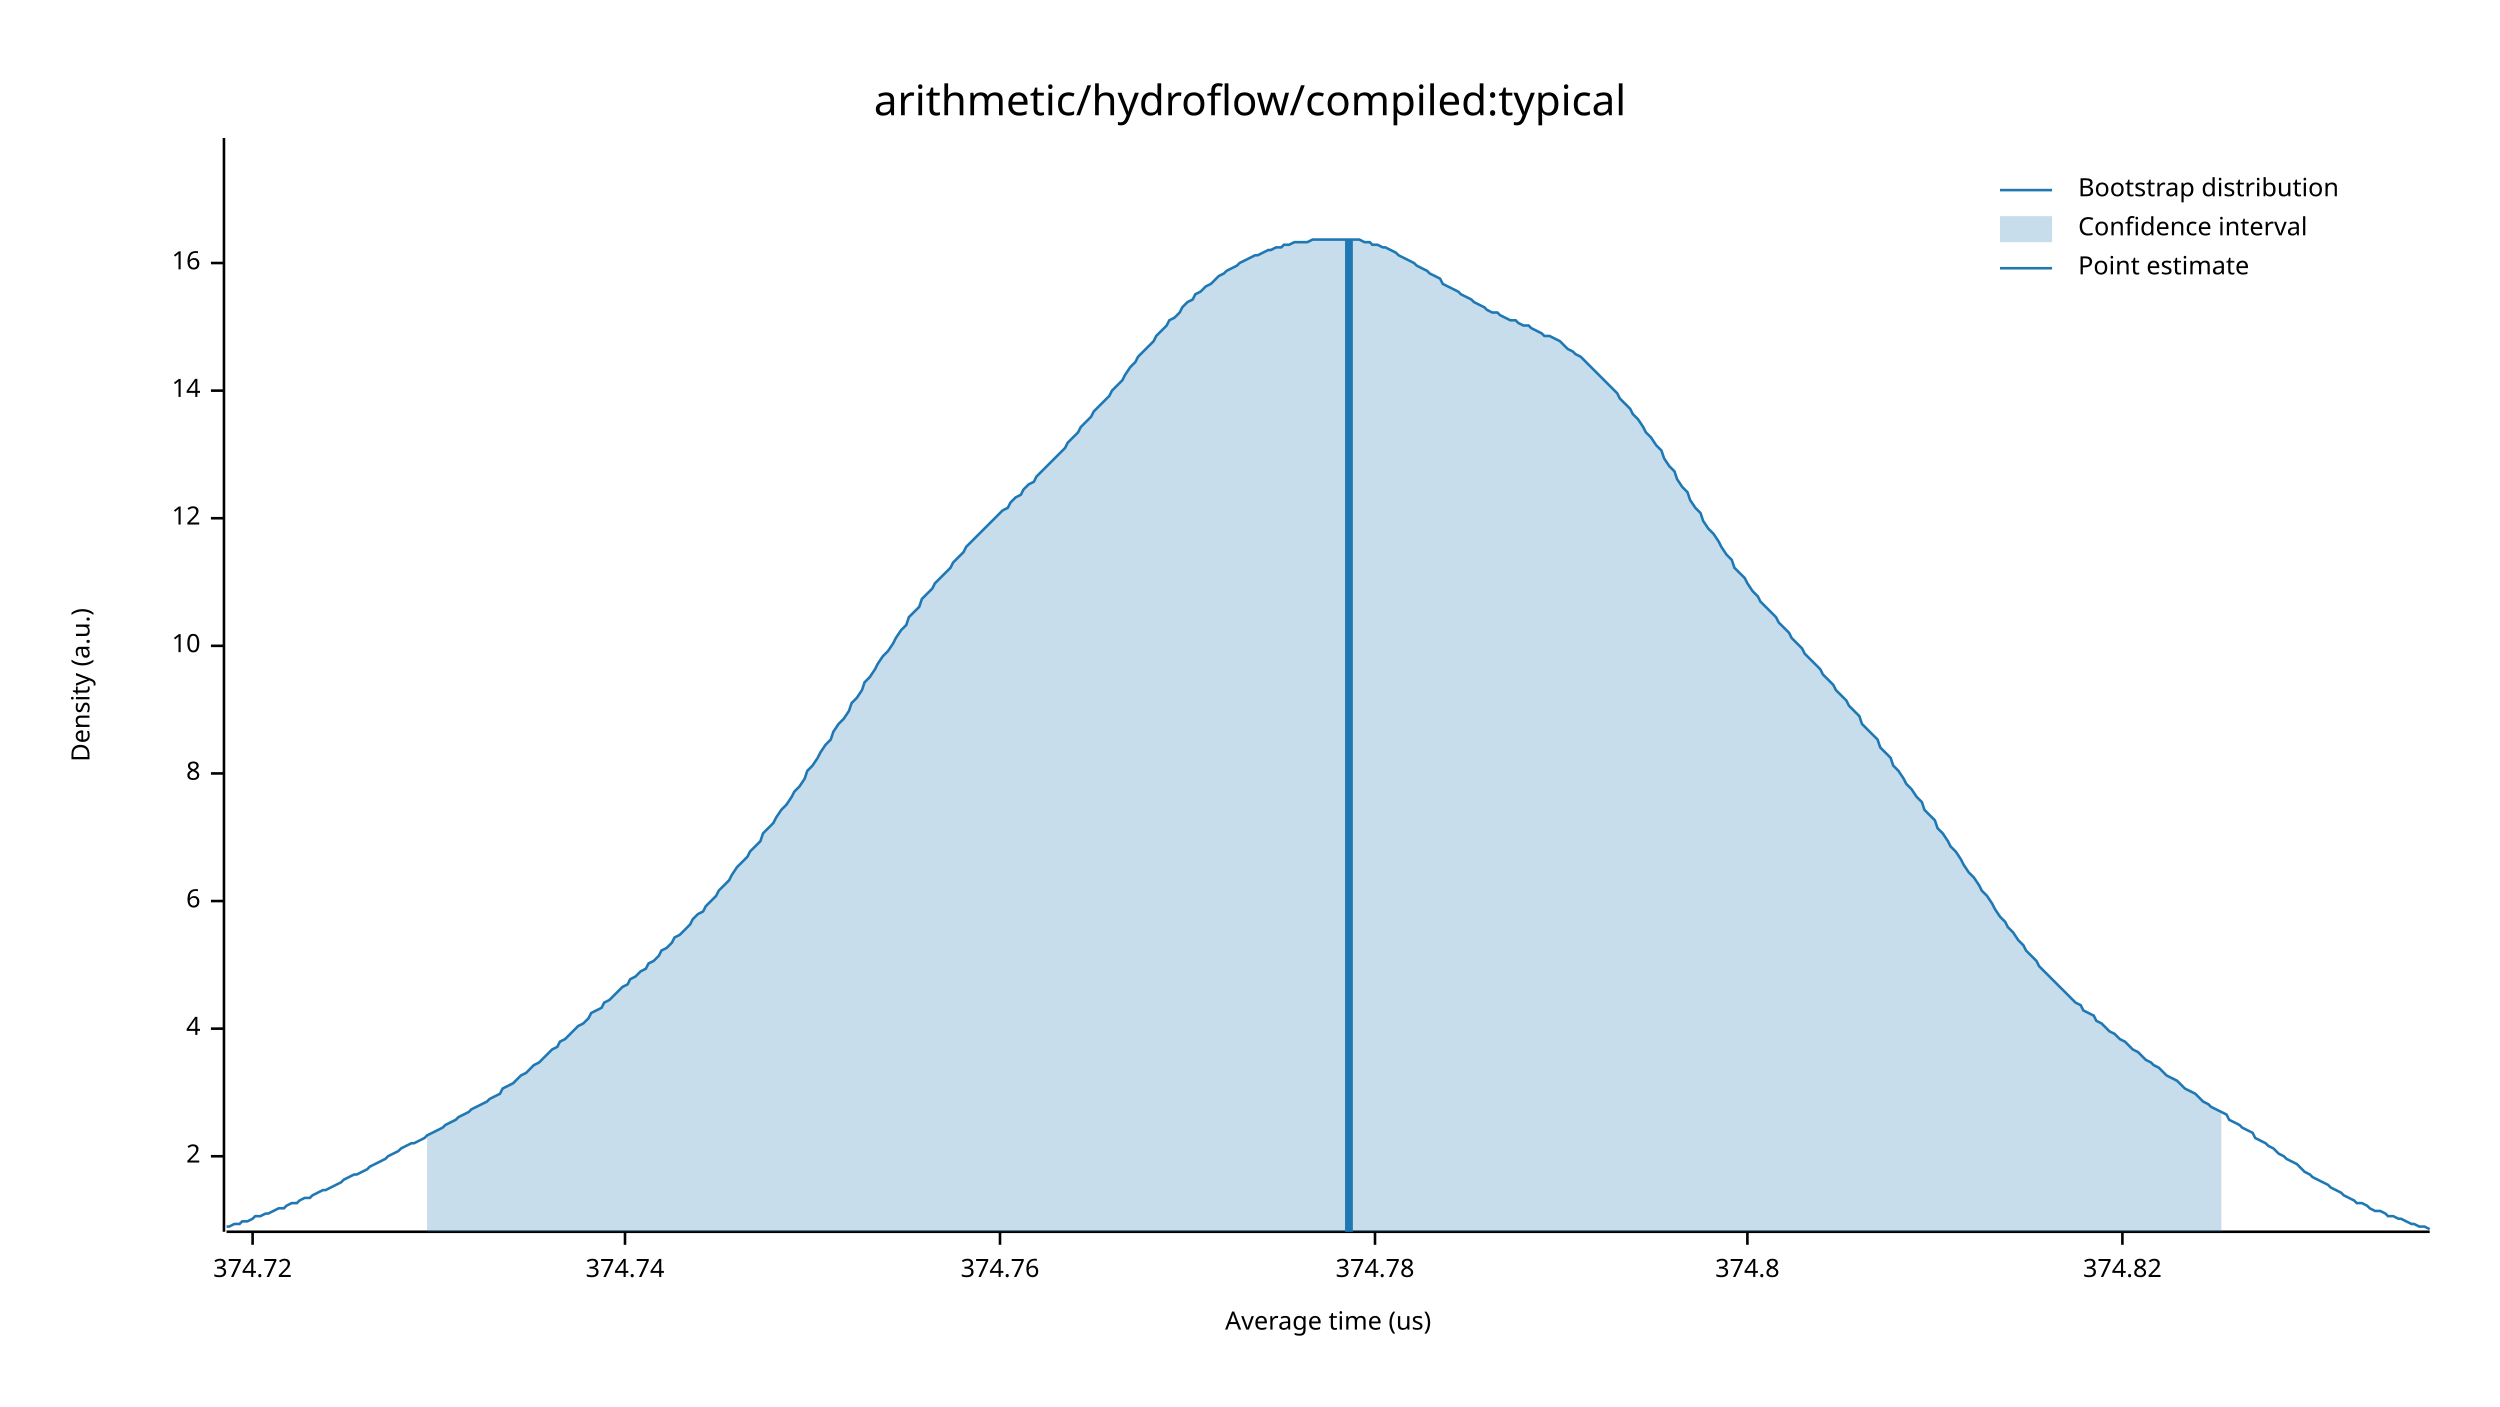
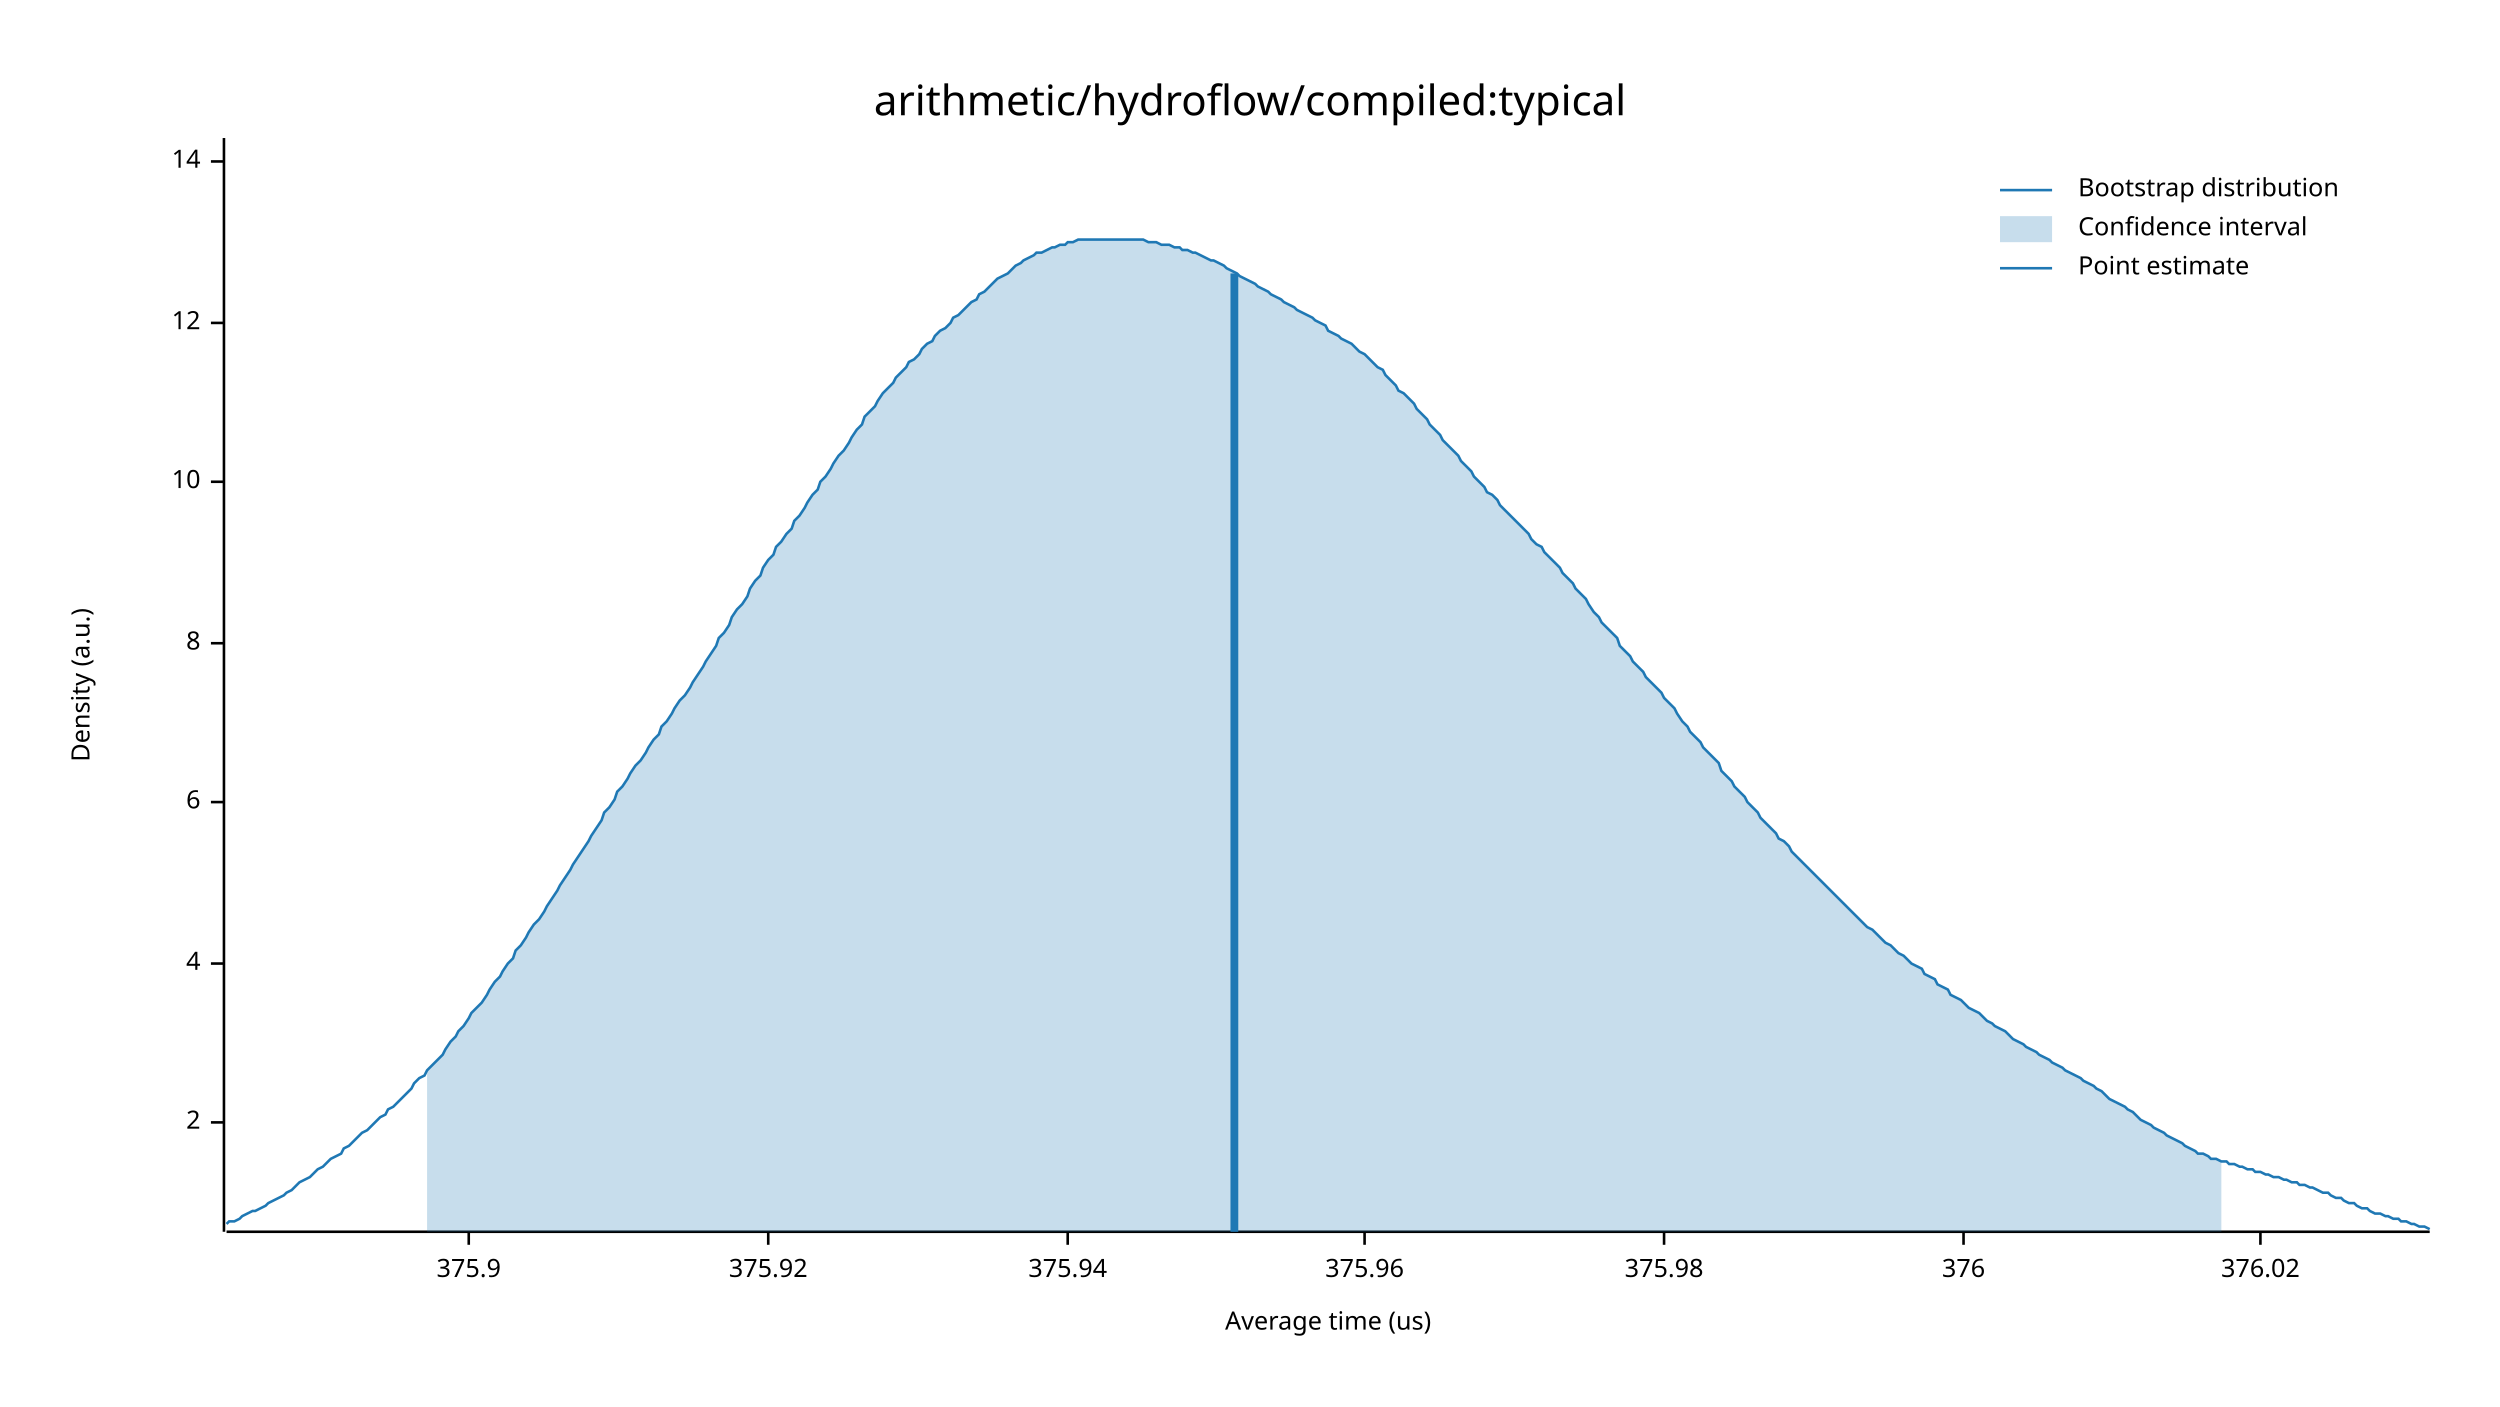
<svg xmlns="http://www.w3.org/2000/svg" width="960" height="540" viewBox="0 0 960 540">
  <text x="480" y="32" dy="0.76em" text-anchor="middle" font-family="sans-serif" font-size="16.129" opacity="1" fill="#000000">
arithmetic/hydroflow/compiled:typical
</text>
  <text x="27" y="263" dy="0.76em" text-anchor="middle" font-family="sans-serif" font-size="9.677" opacity="1" fill="#000000" transform="rotate(270, 27, 263)">
Density (a.u.)
</text>
  <text x="510" y="513" dy="-0.5ex" text-anchor="middle" font-family="sans-serif" font-size="9.677" opacity="1" fill="#000000">
Average time (us)
</text>
  <polyline fill="none" opacity="1" stroke="#000000" stroke-width="1" points="86,53 86,473 " />
-   <text x="77" y="444" dy="0.5ex" text-anchor="end" font-family="sans-serif" font-size="9.677" opacity="1" fill="#000000">
+   <text x="77" y="431" dy="0.5ex" text-anchor="end" font-family="sans-serif" font-size="9.677" opacity="1" fill="#000000">
2
</text>
-   <polyline fill="none" opacity="1" stroke="#000000" stroke-width="1" points="81,444 86,444 " />
-   <text x="77" y="395" dy="0.5ex" text-anchor="end" font-family="sans-serif" font-size="9.677" opacity="1" fill="#000000">
+   <polyline fill="none" opacity="1" stroke="#000000" stroke-width="1" points="81,431 86,431 " />
+   <text x="77" y="370" dy="0.5ex" text-anchor="end" font-family="sans-serif" font-size="9.677" opacity="1" fill="#000000">
4
</text>
-   <polyline fill="none" opacity="1" stroke="#000000" stroke-width="1" points="81,395 86,395 " />
-   <text x="77" y="346" dy="0.5ex" text-anchor="end" font-family="sans-serif" font-size="9.677" opacity="1" fill="#000000">
+   <polyline fill="none" opacity="1" stroke="#000000" stroke-width="1" points="81,370 86,370 " />
+   <text x="77" y="308" dy="0.5ex" text-anchor="end" font-family="sans-serif" font-size="9.677" opacity="1" fill="#000000">
6
</text>
-   <polyline fill="none" opacity="1" stroke="#000000" stroke-width="1" points="81,346 86,346 " />
-   <text x="77" y="297" dy="0.5ex" text-anchor="end" font-family="sans-serif" font-size="9.677" opacity="1" fill="#000000">
+   <polyline fill="none" opacity="1" stroke="#000000" stroke-width="1" points="81,308 86,308 " />
+   <text x="77" y="247" dy="0.5ex" text-anchor="end" font-family="sans-serif" font-size="9.677" opacity="1" fill="#000000">
8
</text>
-   <polyline fill="none" opacity="1" stroke="#000000" stroke-width="1" points="81,297 86,297 " />
-   <text x="77" y="248" dy="0.5ex" text-anchor="end" font-family="sans-serif" font-size="9.677" opacity="1" fill="#000000">
+   <polyline fill="none" opacity="1" stroke="#000000" stroke-width="1" points="81,247 86,247 " />
+   <text x="77" y="185" dy="0.5ex" text-anchor="end" font-family="sans-serif" font-size="9.677" opacity="1" fill="#000000">
10
</text>
-   <polyline fill="none" opacity="1" stroke="#000000" stroke-width="1" points="81,248 86,248 " />
-   <text x="77" y="199" dy="0.5ex" text-anchor="end" font-family="sans-serif" font-size="9.677" opacity="1" fill="#000000">
+   <polyline fill="none" opacity="1" stroke="#000000" stroke-width="1" points="81,185 86,185 " />
+   <text x="77" y="124" dy="0.5ex" text-anchor="end" font-family="sans-serif" font-size="9.677" opacity="1" fill="#000000">
12
</text>
-   <polyline fill="none" opacity="1" stroke="#000000" stroke-width="1" points="81,199 86,199 " />
-   <text x="77" y="150" dy="0.5ex" text-anchor="end" font-family="sans-serif" font-size="9.677" opacity="1" fill="#000000">
+   <polyline fill="none" opacity="1" stroke="#000000" stroke-width="1" points="81,124 86,124 " />
+   <text x="77" y="62" dy="0.5ex" text-anchor="end" font-family="sans-serif" font-size="9.677" opacity="1" fill="#000000">
14
</text>
-   <polyline fill="none" opacity="1" stroke="#000000" stroke-width="1" points="81,150 86,150 " />
-   <text x="77" y="101" dy="0.5ex" text-anchor="end" font-family="sans-serif" font-size="9.677" opacity="1" fill="#000000">
- 16
+   <polyline fill="none" opacity="1" stroke="#000000" stroke-width="1" points="81,62 86,62 " />
+   <polyline fill="none" opacity="1" stroke="#000000" stroke-width="1" points="87,473 933,473 " />
+   <text x="180" y="483" dy="0.76em" text-anchor="middle" font-family="sans-serif" font-size="9.677" opacity="1" fill="#000000">
+ 375.9
</text>
-   <polyline fill="none" opacity="1" stroke="#000000" stroke-width="1" points="81,101 86,101 " />
-   <polyline fill="none" opacity="1" stroke="#000000" stroke-width="1" points="87,473 933,473 " />
-   <text x="97" y="483" dy="0.76em" text-anchor="middle" font-family="sans-serif" font-size="9.677" opacity="1" fill="#000000">
- 374.72
+   <polyline fill="none" opacity="1" stroke="#000000" stroke-width="1" points="180,473 180,478 " />
+   <text x="295" y="483" dy="0.76em" text-anchor="middle" font-family="sans-serif" font-size="9.677" opacity="1" fill="#000000">
+ 375.92
</text>
-   <polyline fill="none" opacity="1" stroke="#000000" stroke-width="1" points="97,473 97,478 " />
-   <text x="240" y="483" dy="0.76em" text-anchor="middle" font-family="sans-serif" font-size="9.677" opacity="1" fill="#000000">
- 374.74
+   <polyline fill="none" opacity="1" stroke="#000000" stroke-width="1" points="295,473 295,478 " />
+   <text x="410" y="483" dy="0.76em" text-anchor="middle" font-family="sans-serif" font-size="9.677" opacity="1" fill="#000000">
+ 375.94
</text>
-   <polyline fill="none" opacity="1" stroke="#000000" stroke-width="1" points="240,473 240,478 " />
-   <text x="384" y="483" dy="0.76em" text-anchor="middle" font-family="sans-serif" font-size="9.677" opacity="1" fill="#000000">
- 374.76
+   <polyline fill="none" opacity="1" stroke="#000000" stroke-width="1" points="410,473 410,478 " />
+   <text x="524" y="483" dy="0.76em" text-anchor="middle" font-family="sans-serif" font-size="9.677" opacity="1" fill="#000000">
+ 375.96
</text>
-   <polyline fill="none" opacity="1" stroke="#000000" stroke-width="1" points="384,473 384,478 " />
-   <text x="528" y="483" dy="0.76em" text-anchor="middle" font-family="sans-serif" font-size="9.677" opacity="1" fill="#000000">
- 374.78
+   <polyline fill="none" opacity="1" stroke="#000000" stroke-width="1" points="524,473 524,478 " />
+   <text x="639" y="483" dy="0.76em" text-anchor="middle" font-family="sans-serif" font-size="9.677" opacity="1" fill="#000000">
+ 375.98
</text>
-   <polyline fill="none" opacity="1" stroke="#000000" stroke-width="1" points="528,473 528,478 " />
-   <text x="671" y="483" dy="0.76em" text-anchor="middle" font-family="sans-serif" font-size="9.677" opacity="1" fill="#000000">
- 374.8
+   <polyline fill="none" opacity="1" stroke="#000000" stroke-width="1" points="639,473 639,478 " />
+   <text x="754" y="483" dy="0.76em" text-anchor="middle" font-family="sans-serif" font-size="9.677" opacity="1" fill="#000000">
+ 376
</text>
-   <polyline fill="none" opacity="1" stroke="#000000" stroke-width="1" points="671,473 671,478 " />
-   <text x="815" y="483" dy="0.76em" text-anchor="middle" font-family="sans-serif" font-size="9.677" opacity="1" fill="#000000">
- 374.82
+   <polyline fill="none" opacity="1" stroke="#000000" stroke-width="1" points="754,473 754,478 " />
+   <text x="868" y="483" dy="0.76em" text-anchor="middle" font-family="sans-serif" font-size="9.677" opacity="1" fill="#000000">
+ 376.02
</text>
-   <polyline fill="none" opacity="1" stroke="#000000" stroke-width="1" points="815,473 815,478 " />
-   <polyline fill="none" opacity="1" stroke="#1F78B4" stroke-width="1" points="87,471 88,471 90,470 92,470 93,469 95,469 97,468 98,467 100,467 102,466 103,466 105,465 107,464 109,464 110,463 112,462 114,462 115,461 117,460 119,460 120,459 122,458 124,457 125,457 127,456 129,455 131,454 132,453 134,452 136,451 137,451 139,450 141,449 142,448 144,447 146,446 148,445 149,444 151,443 153,442 154,441 156,440 158,439 159,439 161,438 163,437 164,436 166,435 168,434 170,433 171,432 173,431 175,430 176,429 178,428 180,427 181,426 183,425 185,424 187,423 188,422 190,421 192,420 193,418 195,417 197,416 198,415 200,413 202,412 203,411 205,409 207,408 209,406 210,405 212,403 214,402 215,400 217,399 219,397 220,396 222,394 224,393 226,391 227,389 229,388 231,387 232,385 234,384 236,382 237,381 239,379 241,378 242,376 244,375 246,373 248,372 249,370 251,369 253,367 254,365 256,364 258,362 259,360 261,359 263,357 265,355 266,353 268,351 270,350 271,348 273,346 275,344 276,342 278,340 280,338 281,336 283,333 285,331 287,329 288,327 290,325 292,323 293,320 295,318 297,316 298,314 300,311 302,309 304,306 305,304 307,302 309,299 310,296 312,294 314,291 315,289 317,286 319,284 320,281 322,278 324,276 326,273 327,270 329,268 331,265 332,262 334,260 336,257 337,255 339,252 341,250 343,247 344,245 346,242 348,240 349,237 351,235 353,233 354,230 356,228 358,226 359,224 361,222 363,220 365,218 366,216 368,214 370,212 371,210 373,208 375,206 376,205 378,203 380,201 381,200 383,198 385,196 387,195 388,193 390,191 392,190 393,188 395,186 397,185 398,183 400,181 402,179 404,177 405,176 407,174 409,172 410,170 412,168 414,166 415,164 417,162 419,160 420,158 422,156 424,154 426,152 427,150 429,148 431,146 432,144 434,141 436,139 437,137 439,135 441,133 443,131 444,129 446,127 448,125 449,123 451,122 453,120 454,118 456,116 458,115 459,113 461,112 463,110 465,109 466,108 468,106 470,105 471,104 473,103 475,102 476,101 478,100 480,99 482,98 483,98 485,97 487,96 488,96 490,95 492,95 493,94 495,94 497,93 498,93 500,93 502,93 504,92 505,92 507,92 509,92 510,92 512,92 514,92 515,92 517,92 519,92 521,92 522,92 524,93 526,93 527,94 529,94 531,95 532,95 534,96 536,97 537,98 539,99 541,100 543,101 544,102 546,103 548,104 549,105 551,106 553,107 554,109 556,110 558,111 560,112 561,113 563,114 565,115 566,116 568,117 570,118 571,119 573,120 575,120 576,121 578,122 580,123 582,123 583,124 585,125 587,125 588,126 590,127 592,128 593,129 595,129 597,130 599,131 600,132 602,134 604,135 605,136 607,137 609,139 610,140 612,142 614,144 615,145 617,147 619,149 621,151 622,153 624,155 626,157 627,159 629,161 631,164 632,166 634,168 636,171 638,173 639,176 641,179 643,181 644,184 646,187 648,189 649,192 651,195 653,197 654,200 656,203 658,205 660,208 661,210 663,213 665,215 666,218 668,220 670,222 671,224 673,227 675,229 676,231 678,233 680,235 682,237 683,239 685,241 687,243 688,245 690,247 692,249 693,251 695,253 697,255 699,257 700,259 702,261 704,263 705,265 707,267 709,269 710,271 712,273 714,275 715,278 717,280 719,282 721,284 722,287 724,289 726,291 727,294 729,296 731,299 732,301 734,303 736,306 738,308 739,311 741,313 743,315 744,318 746,320 748,323 749,325 751,327 753,330 754,332 756,335 758,337 760,340 761,342 763,344 765,347 766,349 768,352 770,354 771,356 773,358 775,361 777,363 778,365 780,367 782,369 783,371 785,373 787,375 788,376 790,378 792,380 793,381 795,383 797,385 799,386 800,388 802,389 804,390 805,392 807,393 809,395 810,396 812,397 814,399 816,400 817,401 819,403 821,404 822,405 824,407 826,408 827,409 829,410 831,412 832,413 834,414 836,415 838,417 839,418 841,419 843,420 844,421 846,423 848,424 849,425 851,426 853,427 855,428 856,430 858,431 860,432 861,433 863,434 865,435 866,437 868,438 870,439 871,440 873,441 875,443 877,444 878,445 880,446 882,447 883,448 885,450 887,451 888,452 890,453 892,454 894,455 895,456 897,457 899,458 900,459 902,460 904,461 905,462 907,462 909,463 910,464 912,465 914,465 916,466 917,467 919,467 921,468 922,468 924,469 926,470 927,470 929,471 931,471 933,472 " />
-   <polygon opacity="0.25" fill="#1F78B4" points="164,436 166,435 168,434 170,433 171,432 173,431 175,430 176,429 178,428 180,427 181,426 183,425 185,424 187,423 188,422 190,421 192,420 193,418 195,417 197,416 198,415 200,413 202,412 203,411 205,409 207,408 209,406 210,405 212,403 214,402 215,400 217,399 219,397 220,396 222,394 224,393 226,391 227,389 229,388 231,387 232,385 234,384 236,382 237,381 239,379 241,378 242,376 244,375 246,373 248,372 249,370 251,369 253,367 254,365 256,364 258,362 259,360 261,359 263,357 265,355 266,353 268,351 270,350 271,348 273,346 275,344 276,342 278,340 280,338 281,336 283,333 285,331 287,329 288,327 290,325 292,323 293,320 295,318 297,316 298,314 300,311 302,309 304,306 305,304 307,302 309,299 310,296 312,294 314,291 315,289 317,286 319,284 320,281 322,278 324,276 326,273 327,270 329,268 331,265 332,262 334,260 336,257 337,255 339,252 341,250 343,247 344,245 346,242 348,240 349,237 351,235 353,233 354,230 356,228 358,226 359,224 361,222 363,220 365,218 366,216 368,214 370,212 371,210 373,208 375,206 376,205 378,203 380,201 381,200 383,198 385,196 387,195 388,193 390,191 392,190 393,188 395,186 397,185 398,183 400,181 402,179 404,177 405,176 407,174 409,172 410,170 412,168 414,166 415,164 417,162 419,160 420,158 422,156 424,154 426,152 427,150 429,148 431,146 432,144 434,141 436,139 437,137 439,135 441,133 443,131 444,129 446,127 448,125 449,123 451,122 453,120 454,118 456,116 458,115 459,113 461,112 463,110 465,109 466,108 468,106 470,105 471,104 473,103 475,102 476,101 478,100 480,99 482,98 483,98 485,97 487,96 488,96 490,95 492,95 493,94 495,94 497,93 498,93 500,93 502,93 504,92 505,92 507,92 509,92 510,92 512,92 514,92 515,92 517,92 519,92 521,92 522,92 524,93 526,93 527,94 529,94 531,95 532,95 534,96 536,97 537,98 539,99 541,100 543,101 544,102 546,103 548,104 549,105 551,106 553,107 554,109 556,110 558,111 560,112 561,113 563,114 565,115 566,116 568,117 570,118 571,119 573,120 575,120 576,121 578,122 580,123 582,123 583,124 585,125 587,125 588,126 590,127 592,128 593,129 595,129 597,130 599,131 600,132 602,134 604,135 605,136 607,137 609,139 610,140 612,142 614,144 615,145 617,147 619,149 621,151 622,153 624,155 626,157 627,159 629,161 631,164 632,166 634,168 636,171 638,173 639,176 641,179 643,181 644,184 646,187 648,189 649,192 651,195 653,197 654,200 656,203 658,205 660,208 661,210 663,213 665,215 666,218 668,220 670,222 671,224 673,227 675,229 676,231 678,233 680,235 682,237 683,239 685,241 687,243 688,245 690,247 692,249 693,251 695,253 697,255 699,257 700,259 702,261 704,263 705,265 707,267 709,269 710,271 712,273 714,275 715,278 717,280 719,282 721,284 722,287 724,289 726,291 727,294 729,296 731,299 732,301 734,303 736,306 738,308 739,311 741,313 743,315 744,318 746,320 748,323 749,325 751,327 753,330 754,332 756,335 758,337 760,340 761,342 763,344 765,347 766,349 768,352 770,354 771,356 773,358 775,361 777,363 778,365 780,367 782,369 783,371 785,373 787,375 788,376 790,378 792,380 793,381 795,383 797,385 799,386 800,388 802,389 804,390 805,392 807,393 809,395 810,396 812,397 814,399 816,400 817,401 819,403 821,404 822,405 824,407 826,408 827,409 829,410 831,412 832,413 834,414 836,415 838,417 839,418 841,419 843,420 844,421 846,423 848,424 849,425 851,426 853,427 853,473 164,473 " />
-   <polyline fill="none" opacity="1" stroke="#1F78B4" stroke-width="3" points="518,473 518,92 " />
+   <polyline fill="none" opacity="1" stroke="#000000" stroke-width="1" points="868,473 868,478 " />
+   <polyline fill="none" opacity="1" stroke="#1F78B4" stroke-width="1" points="87,470 88,469 90,469 92,468 93,467 95,466 97,465 98,465 100,464 102,463 103,462 105,461 107,460 109,459 110,458 112,457 114,455 115,454 117,453 119,452 120,451 122,449 124,448 125,447 127,445 129,444 131,443 132,441 134,440 136,438 137,437 139,435 141,434 142,433 144,431 146,429 148,428 149,426 151,425 153,423 154,422 156,420 158,418 159,416 161,414 163,413 164,411 166,409 168,407 170,405 171,403 173,400 175,398 176,396 178,394 180,391 181,389 183,387 185,385 187,382 188,380 190,377 192,375 193,373 195,370 197,368 198,365 200,363 202,360 203,358 205,355 207,353 209,350 210,348 212,345 214,342 215,340 217,337 219,334 220,332 222,329 224,326 226,323 227,321 229,318 231,315 232,312 234,310 236,307 237,304 239,302 241,299 242,297 244,294 246,292 248,289 249,287 251,284 253,282 254,279 256,277 258,274 259,272 261,269 263,267 265,264 266,262 268,259 270,256 271,254 273,251 275,248 276,245 278,243 280,240 281,237 283,234 285,232 287,229 288,226 290,223 292,221 293,218 295,215 297,213 298,210 300,208 302,205 304,203 305,200 307,198 309,195 310,193 312,190 314,188 315,185 317,183 319,180 320,178 322,175 324,173 326,170 327,168 329,165 331,163 332,160 334,158 336,156 337,154 339,151 341,149 343,147 344,145 346,143 348,141 349,139 351,138 353,136 354,134 356,132 358,131 359,129 361,127 363,126 365,124 366,122 368,121 370,119 371,118 373,116 375,115 376,113 378,112 380,110 381,109 383,107 385,106 387,105 388,104 390,102 392,101 393,100 395,99 397,98 398,97 400,97 402,96 404,95 405,95 407,94 409,94 410,93 412,93 414,92 415,92 417,92 419,92 420,92 422,92 424,92 426,92 427,92 429,92 431,92 432,92 434,92 436,92 437,92 439,92 441,93 443,93 444,93 446,94 448,94 449,94 451,95 453,95 454,96 456,96 458,97 459,97 461,98 463,99 465,100 466,100 468,101 470,102 471,103 473,104 475,105 476,106 478,107 480,108 482,109 483,110 485,111 487,112 488,113 490,114 492,115 493,116 495,117 497,118 498,119 500,120 502,121 504,122 505,123 507,124 509,125 510,127 512,128 514,129 515,130 517,131 519,132 521,134 522,135 524,136 526,138 527,139 529,141 531,142 532,144 534,146 536,148 537,150 539,151 541,153 543,155 544,157 546,159 548,161 549,163 551,165 553,167 554,169 556,171 558,173 560,175 561,177 563,179 565,181 566,183 568,185 570,187 571,189 573,190 575,192 576,194 578,196 580,198 582,200 583,201 585,203 587,205 588,207 590,209 592,210 593,212 595,214 597,216 599,218 600,220 602,222 604,224 605,226 607,228 609,230 610,232 612,235 614,237 615,239 617,241 619,243 621,245 622,248 624,250 626,252 627,254 629,256 631,258 632,260 634,262 636,264 638,266 639,268 641,270 643,272 644,274 646,277 648,279 649,281 651,283 653,285 654,287 656,289 658,291 660,293 661,296 663,298 665,300 666,302 668,304 670,306 671,308 673,310 675,312 676,314 678,316 680,318 682,320 683,322 685,323 687,325 688,327 690,329 692,331 693,332 695,334 697,336 699,338 700,339 702,341 704,343 705,344 707,346 709,348 710,349 712,351 714,353 715,354 717,356 719,357 721,359 722,360 724,362 726,363 727,364 729,366 731,367 732,368 734,370 736,371 738,372 739,374 741,375 743,376 744,378 746,379 748,380 749,382 751,383 753,384 754,385 756,387 758,388 760,389 761,390 763,392 765,393 766,394 768,395 770,396 771,397 773,399 775,400 777,401 778,402 780,403 782,404 783,405 785,406 787,407 788,408 790,409 792,410 793,411 795,412 797,413 799,414 800,415 802,416 804,417 805,418 807,419 809,421 810,422 812,423 814,424 816,425 817,426 819,427 821,429 822,430 824,431 826,432 827,433 829,434 831,435 832,436 834,437 836,438 838,439 839,440 841,441 843,442 844,443 846,443 848,444 849,445 851,445 853,446 855,446 856,447 858,447 860,448 861,448 863,449 865,449 866,450 868,450 870,451 871,451 873,452 875,452 877,453 878,453 880,454 882,454 883,455 885,455 887,456 888,456 890,457 892,458 894,458 895,459 897,460 899,460 900,461 902,462 904,462 905,463 907,464 909,464 910,465 912,466 914,466 916,467 917,467 919,468 921,468 922,469 924,469 926,470 927,470 929,471 931,471 933,472 " />
+   <polygon opacity="0.25" fill="#1F78B4" points="164,411 166,409 168,407 170,405 171,403 173,400 175,398 176,396 178,394 180,391 181,389 183,387 185,385 187,382 188,380 190,377 192,375 193,373 195,370 197,368 198,365 200,363 202,360 203,358 205,355 207,353 209,350 210,348 212,345 214,342 215,340 217,337 219,334 220,332 222,329 224,326 226,323 227,321 229,318 231,315 232,312 234,310 236,307 237,304 239,302 241,299 242,297 244,294 246,292 248,289 249,287 251,284 253,282 254,279 256,277 258,274 259,272 261,269 263,267 265,264 266,262 268,259 270,256 271,254 273,251 275,248 276,245 278,243 280,240 281,237 283,234 285,232 287,229 288,226 290,223 292,221 293,218 295,215 297,213 298,210 300,208 302,205 304,203 305,200 307,198 309,195 310,193 312,190 314,188 315,185 317,183 319,180 320,178 322,175 324,173 326,170 327,168 329,165 331,163 332,160 334,158 336,156 337,154 339,151 341,149 343,147 344,145 346,143 348,141 349,139 351,138 353,136 354,134 356,132 358,131 359,129 361,127 363,126 365,124 366,122 368,121 370,119 371,118 373,116 375,115 376,113 378,112 380,110 381,109 383,107 385,106 387,105 388,104 390,102 392,101 393,100 395,99 397,98 398,97 400,97 402,96 404,95 405,95 407,94 409,94 410,93 412,93 414,92 415,92 417,92 419,92 420,92 422,92 424,92 426,92 427,92 429,92 431,92 432,92 434,92 436,92 437,92 439,92 441,93 443,93 444,93 446,94 448,94 449,94 451,95 453,95 454,96 456,96 458,97 459,97 461,98 463,99 465,100 466,100 468,101 470,102 471,103 473,104 475,105 476,106 478,107 480,108 482,109 483,110 485,111 487,112 488,113 490,114 492,115 493,116 495,117 497,118 498,119 500,120 502,121 504,122 505,123 507,124 509,125 510,127 512,128 514,129 515,130 517,131 519,132 521,134 522,135 524,136 526,138 527,139 529,141 531,142 532,144 534,146 536,148 537,150 539,151 541,153 543,155 544,157 546,159 548,161 549,163 551,165 553,167 554,169 556,171 558,173 560,175 561,177 563,179 565,181 566,183 568,185 570,187 571,189 573,190 575,192 576,194 578,196 580,198 582,200 583,201 585,203 587,205 588,207 590,209 592,210 593,212 595,214 597,216 599,218 600,220 602,222 604,224 605,226 607,228 609,230 610,232 612,235 614,237 615,239 617,241 619,243 621,245 622,248 624,250 626,252 627,254 629,256 631,258 632,260 634,262 636,264 638,266 639,268 641,270 643,272 644,274 646,277 648,279 649,281 651,283 653,285 654,287 656,289 658,291 660,293 661,296 663,298 665,300 666,302 668,304 670,306 671,308 673,310 675,312 676,314 678,316 680,318 682,320 683,322 685,323 687,325 688,327 690,329 692,331 693,332 695,334 697,336 699,338 700,339 702,341 704,343 705,344 707,346 709,348 710,349 712,351 714,353 715,354 717,356 719,357 721,359 722,360 724,362 726,363 727,364 729,366 731,367 732,368 734,370 736,371 738,372 739,374 741,375 743,376 744,378 746,379 748,380 749,382 751,383 753,384 754,385 756,387 758,388 760,389 761,390 763,392 765,393 766,394 768,395 770,396 771,397 773,399 775,400 777,401 778,402 780,403 782,404 783,405 785,406 787,407 788,408 790,409 792,410 793,411 795,412 797,413 799,414 800,415 802,416 804,417 805,418 807,419 809,421 810,422 812,423 814,424 816,425 817,426 819,427 821,429 822,430 824,431 826,432 827,433 829,434 831,435 832,436 834,437 836,438 838,439 839,440 841,441 843,442 844,443 846,443 848,444 849,445 851,445 853,446 853,473 164,473 " />
+   <polyline fill="none" opacity="1" stroke="#1F78B4" stroke-width="3" points="474,473 474,105 " />
  <text x="798" y="68" dy="0.76em" text-anchor="start" font-family="sans-serif" font-size="9.677" opacity="1" fill="#000000">
Bootstrap distribution
</text>
  <text x="798" y="83" dy="0.76em" text-anchor="start" font-family="sans-serif" font-size="9.677" opacity="1" fill="#000000">
Confidence interval
</text>
  <text x="798" y="98" dy="0.76em" text-anchor="start" font-family="sans-serif" font-size="9.677" opacity="1" fill="#000000">
Point estimate
</text>
  <polyline fill="none" opacity="1" stroke="#1F78B4" stroke-width="1" points="768,73 788,73 " />
  <rect x="768" y="83" width="20" height="10" opacity="0.25" fill="#1F78B4" stroke="none" />
  <polyline fill="none" opacity="1" stroke="#1F78B4" stroke-width="1" points="768,103 788,103 " />
</svg>
